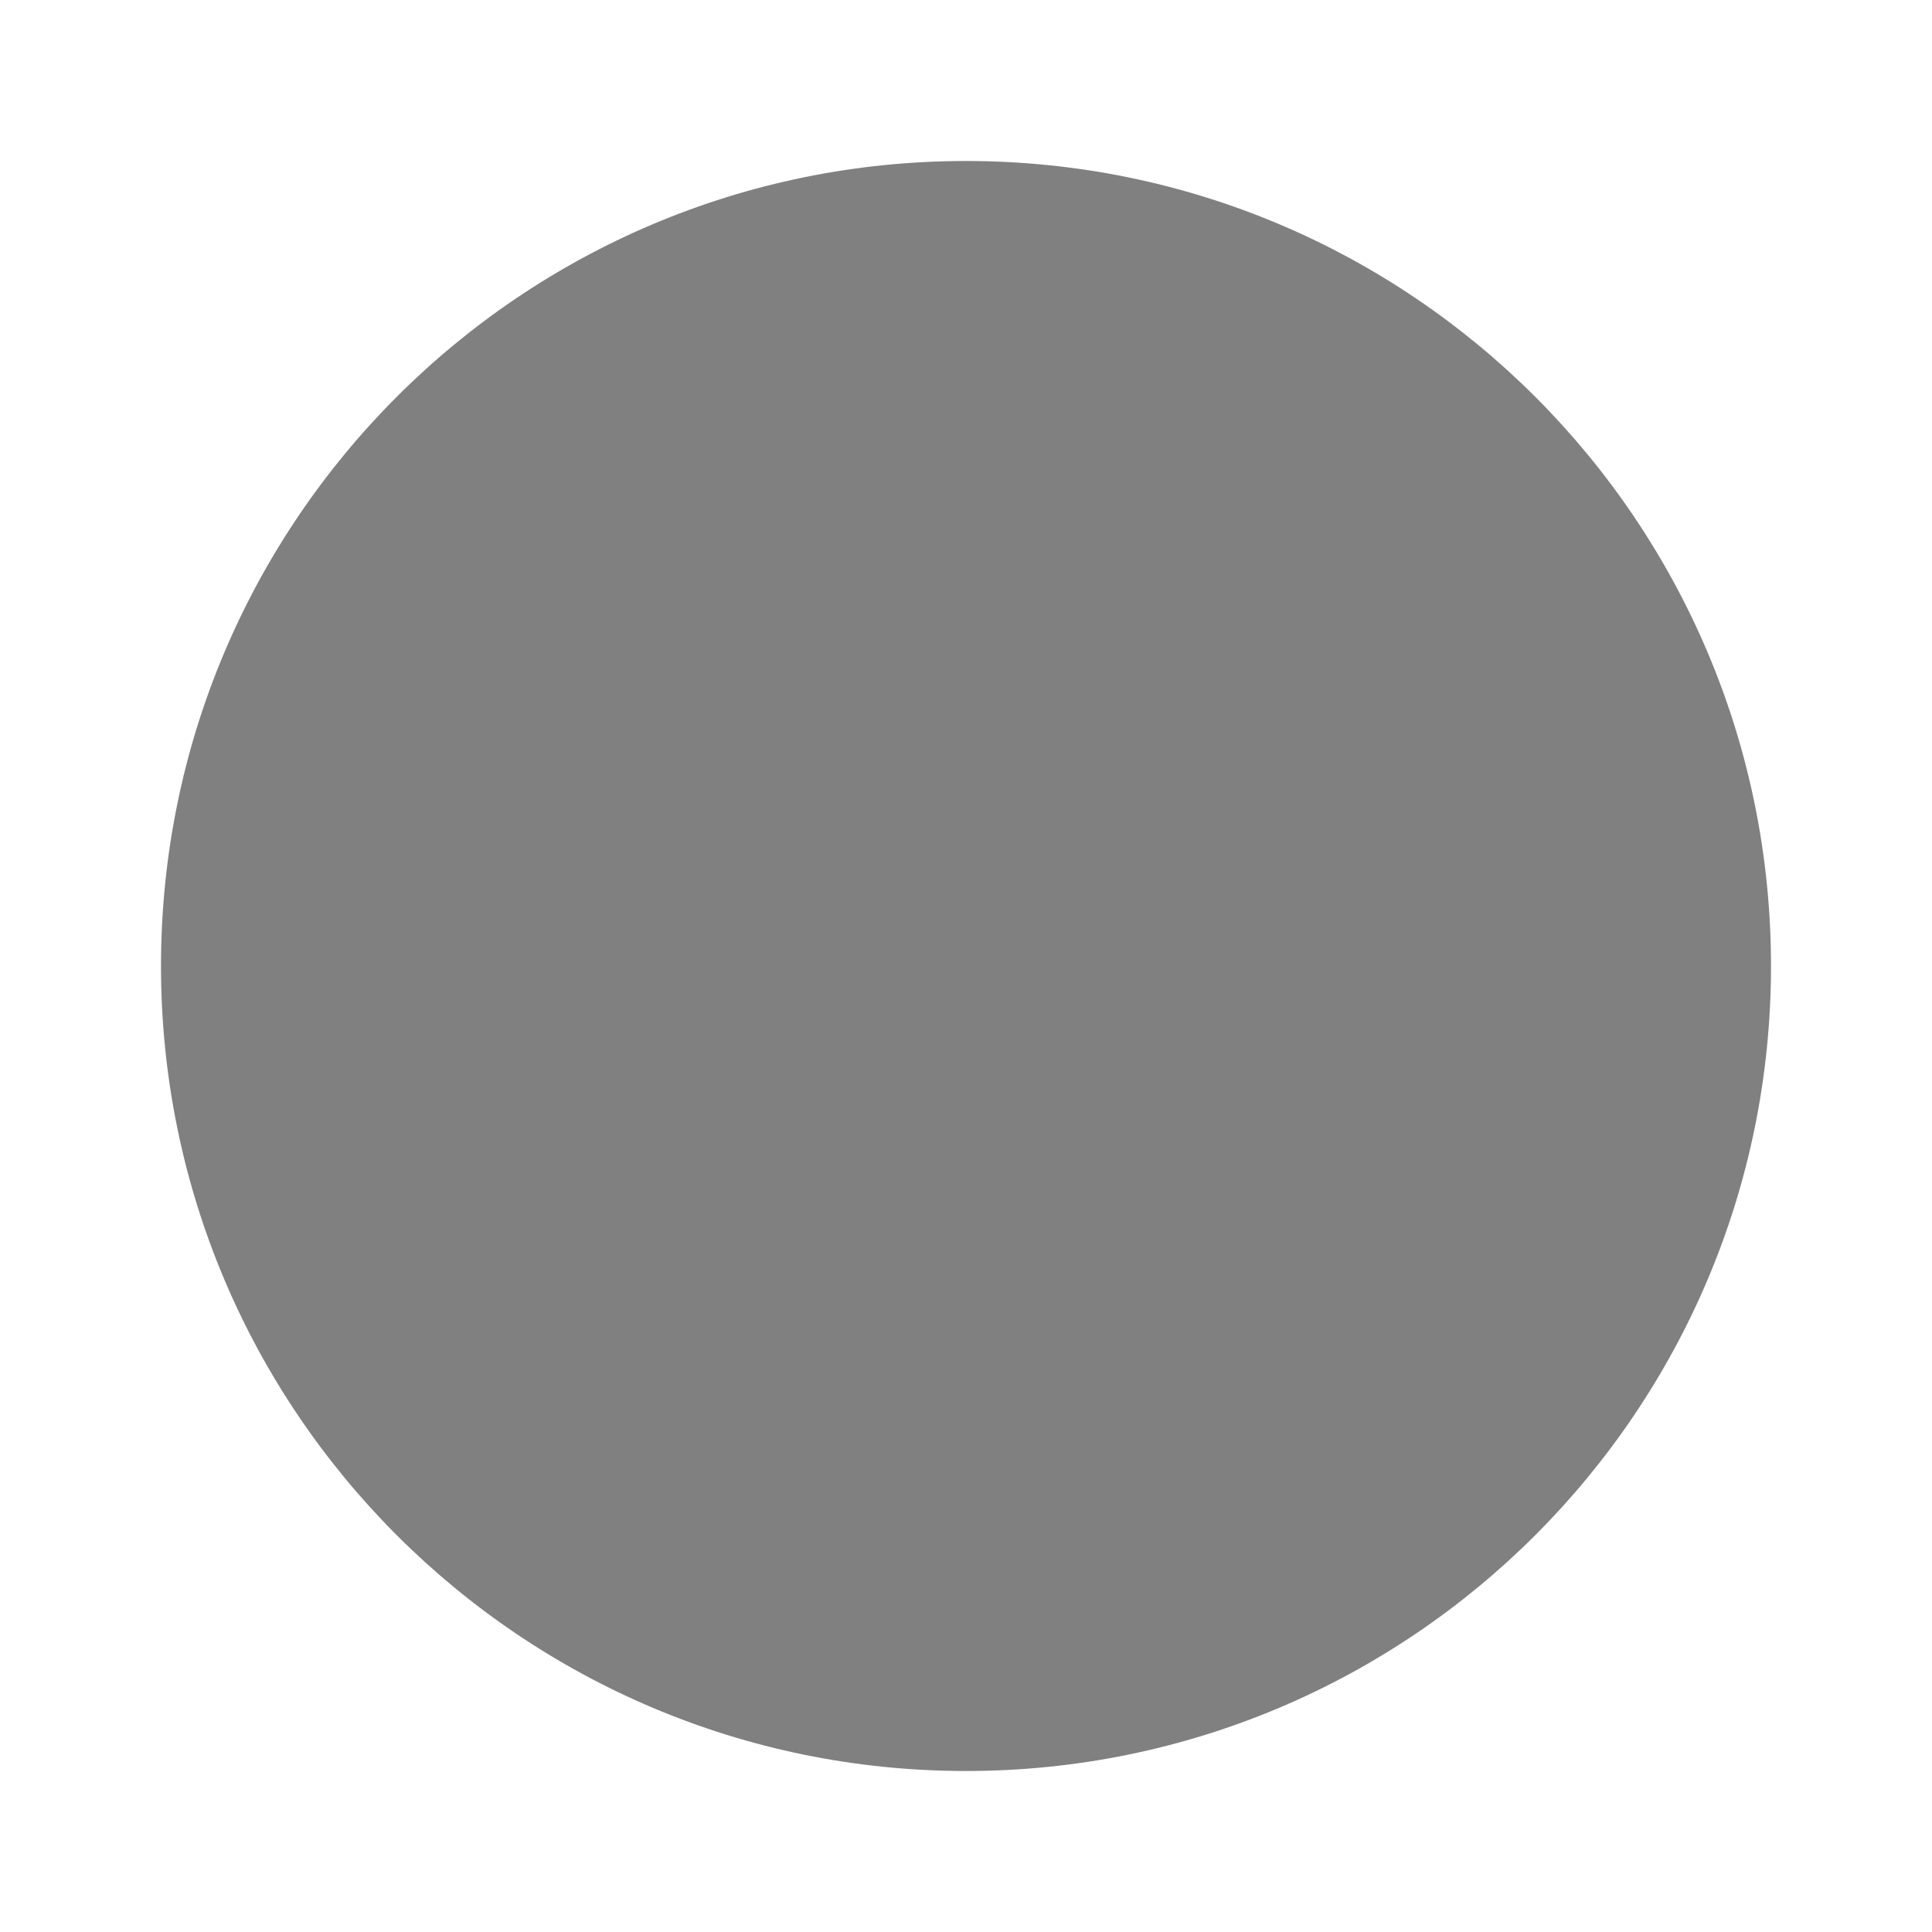
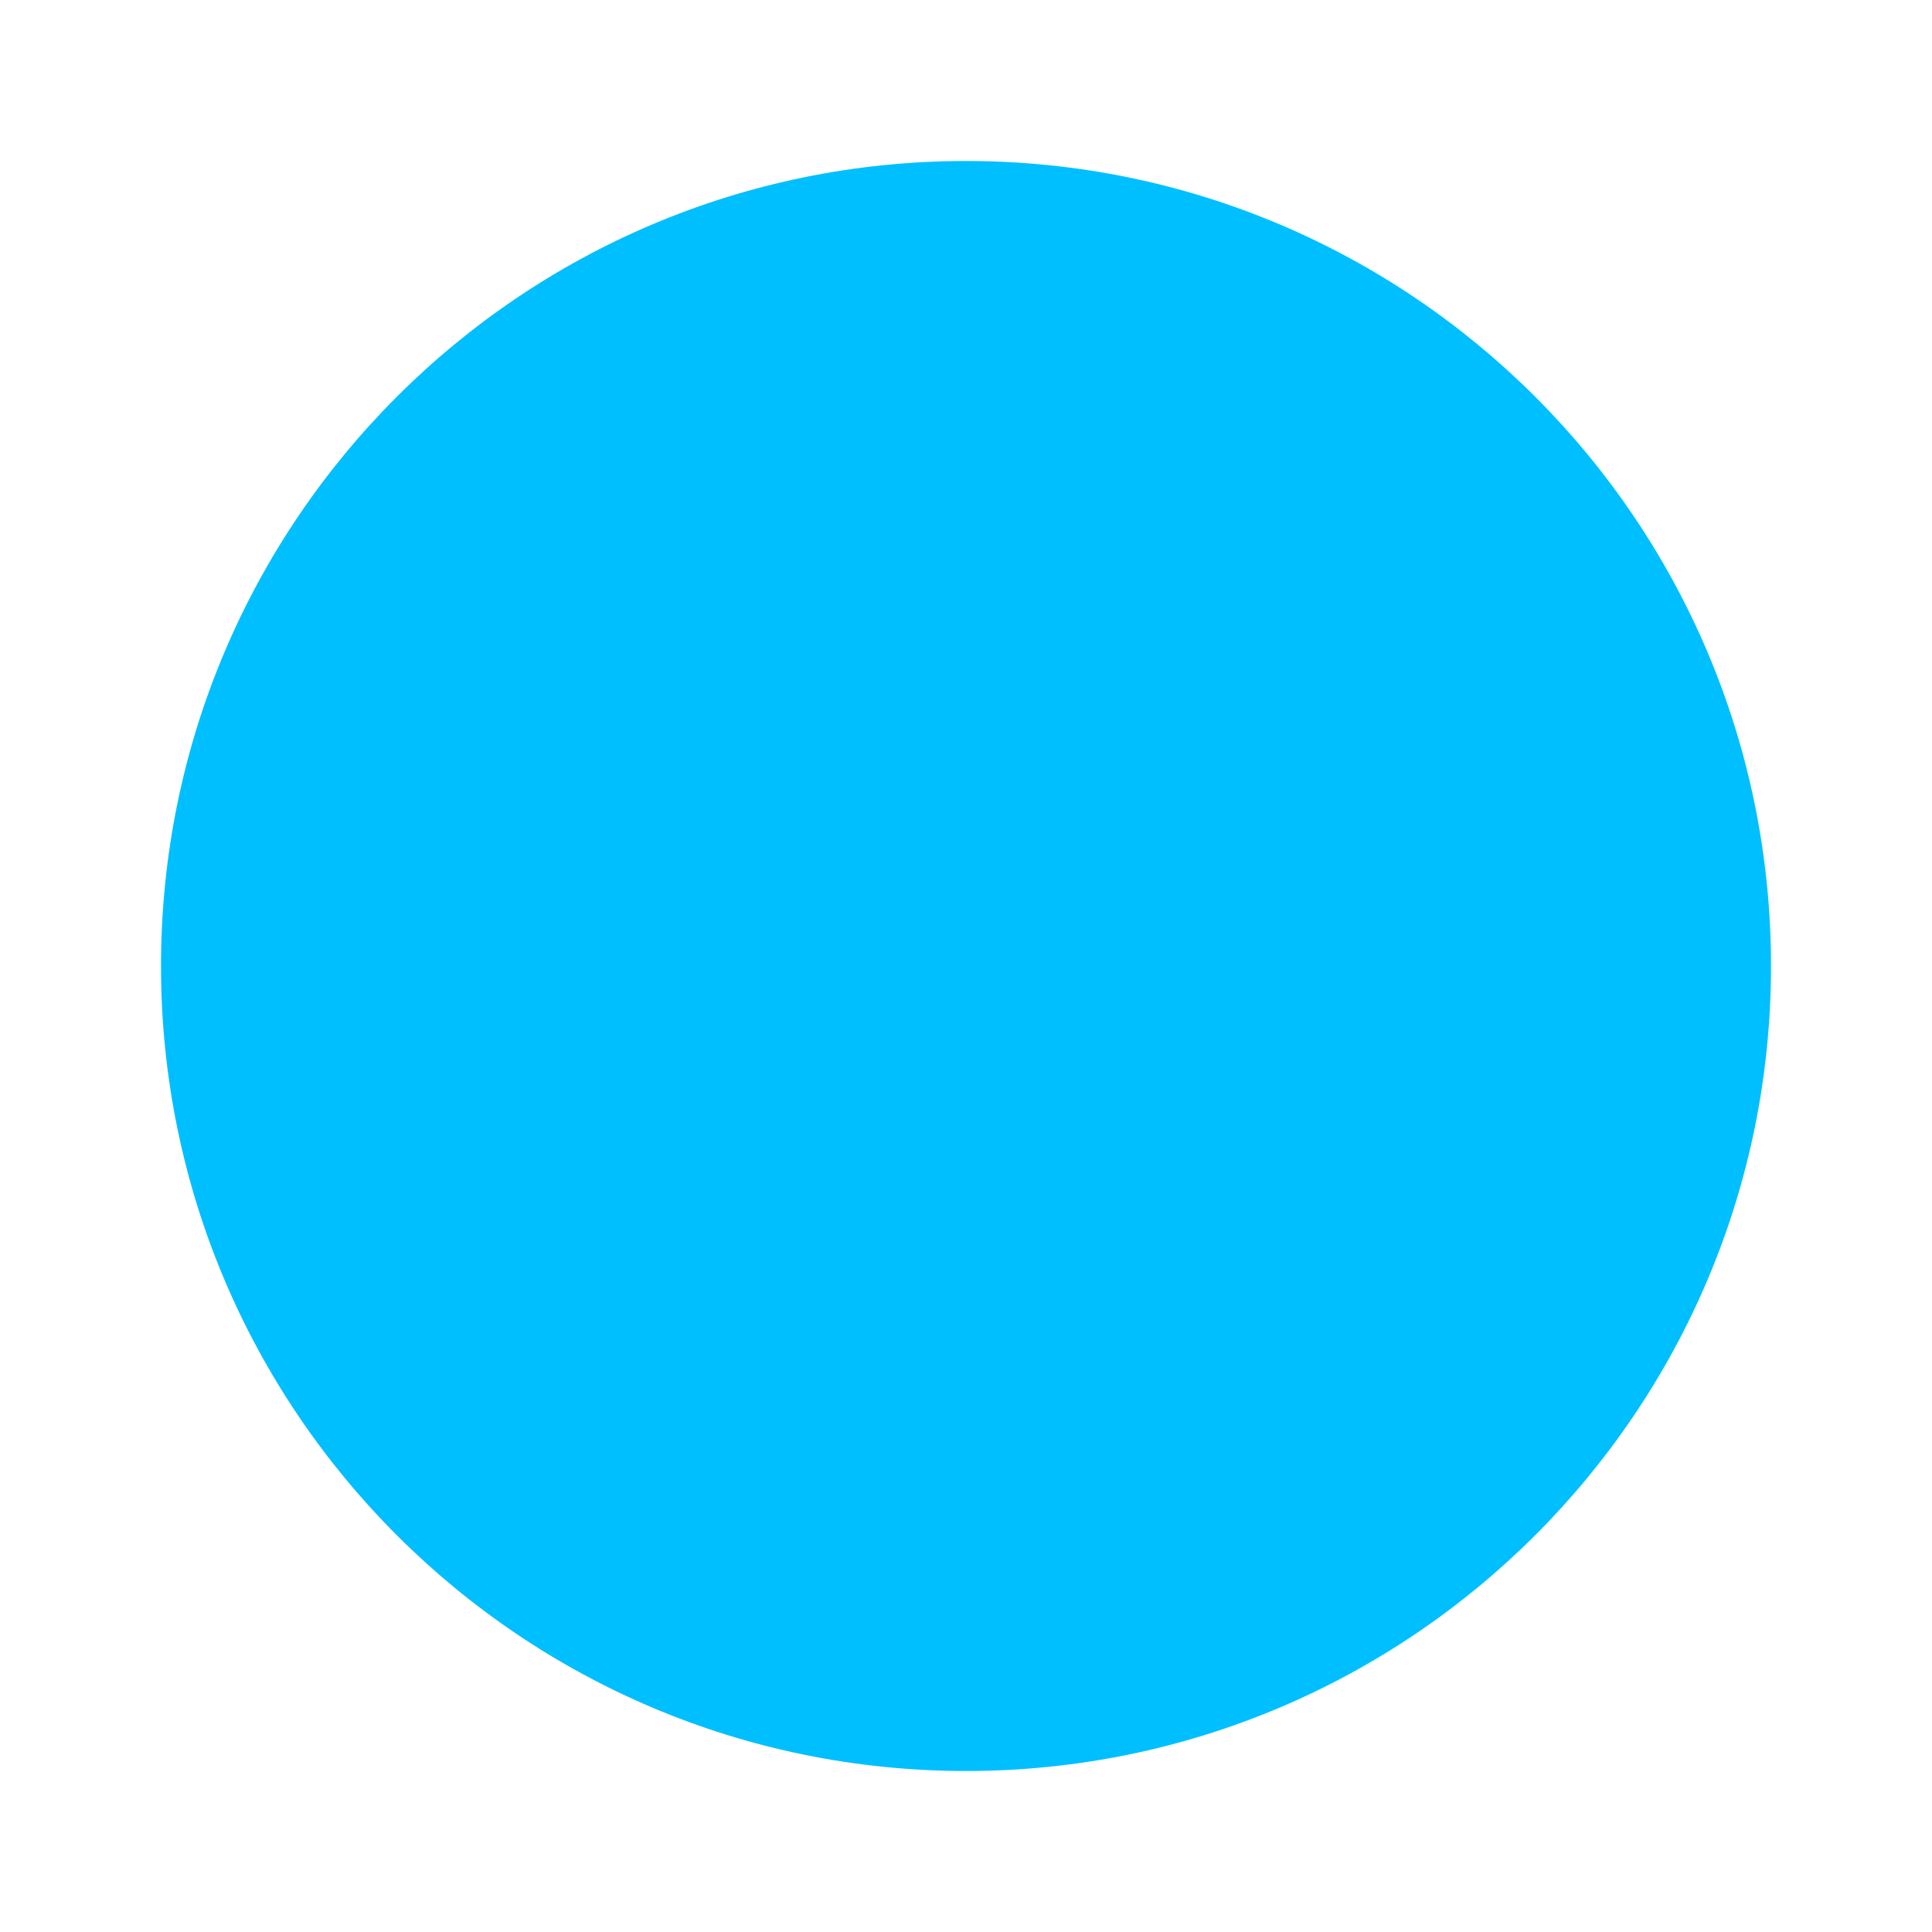
- <svg height="24" width="24">
-   <circle cx="12" cy="12" r="10" fill="gray" />
+ <svg xmlns="http://www.w3.org/2000/svg" height="48" width="48">
+   <circle cx="24" cy="24" r="20" fill="#00bfff" />
</svg>
